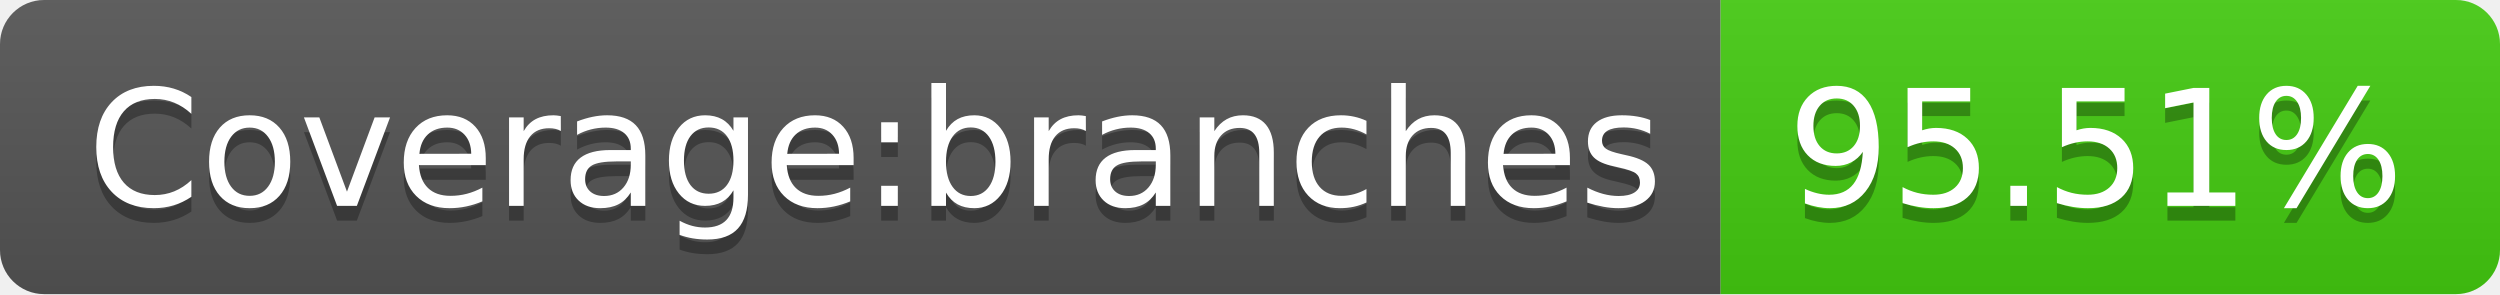
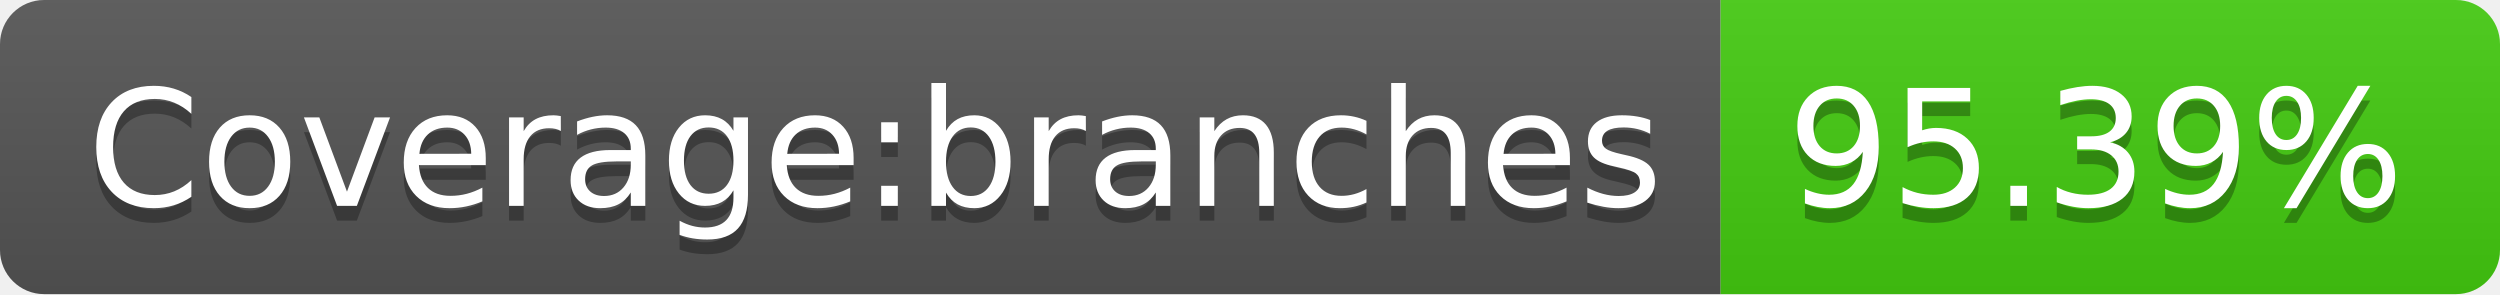
- <svg xmlns="http://www.w3.org/2000/svg" width="170" height="20" role="img" aria-label="Coverage:branches: 95.51%">
+ <svg xmlns="http://www.w3.org/2000/svg" width="170" height="20" role="img" aria-label="Coverage:branches: 95.39%">
  <linearGradient id="s" x2="0" y2="100%">
    <stop offset="0" stop-color="#bbb" stop-opacity=".1" />
    <stop offset="1" stop-opacity=".1" />
  </linearGradient>
  <clipPath id="r">
    <rect width="170" height="20" rx="3" fill="#fff" />
  </clipPath>
  <g clip-path="url(#r)">
    <rect width="117" height="20" fill="#555" />
    <rect x="117" width="53" height="20" fill="#4c1" />
    <rect width="170" height="20" fill="url(#s)" />
  </g>
  <g fill="#fff" text-anchor="middle" font-family="Verdana,Geneva,DejaVu Sans,sans-serif" text-rendering="geometricPrecision" font-size="110">
    <text aria-hidden="true" x="595" y="150" fill="#010101" fill-opacity=".3" transform="scale(.1)" textLength="1070">Coverage:branches</text>
    <text x="595" y="140" transform="scale(.1)" fill="#fff" textLength="1070">Coverage:branches</text>
-     <text aria-hidden="true" x="1425" y="150" fill="#010101" fill-opacity=".3" transform="scale(.1)" textLength="430">95.51%</text>
-     <text x="1425" y="140" transform="scale(.1)" fill="#fff" textLength="430">95.51%</text>
+     <text aria-hidden="true" x="1425" y="150" fill="#010101" fill-opacity=".3" transform="scale(.1)" textLength="430">95.39%</text>
+     <text x="1425" y="140" transform="scale(.1)" fill="#fff" textLength="430">95.39%</text>
  </g>
</svg>
